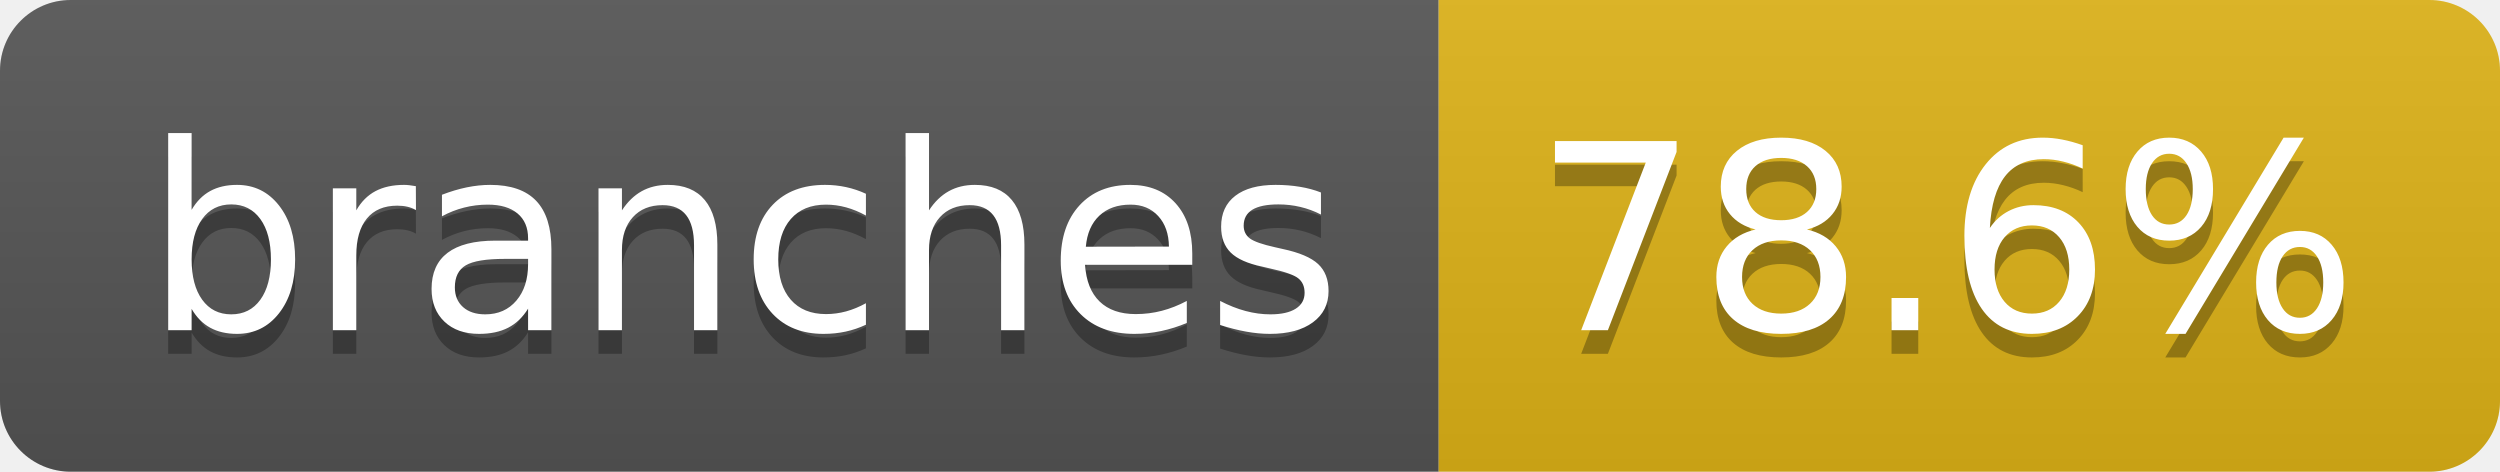
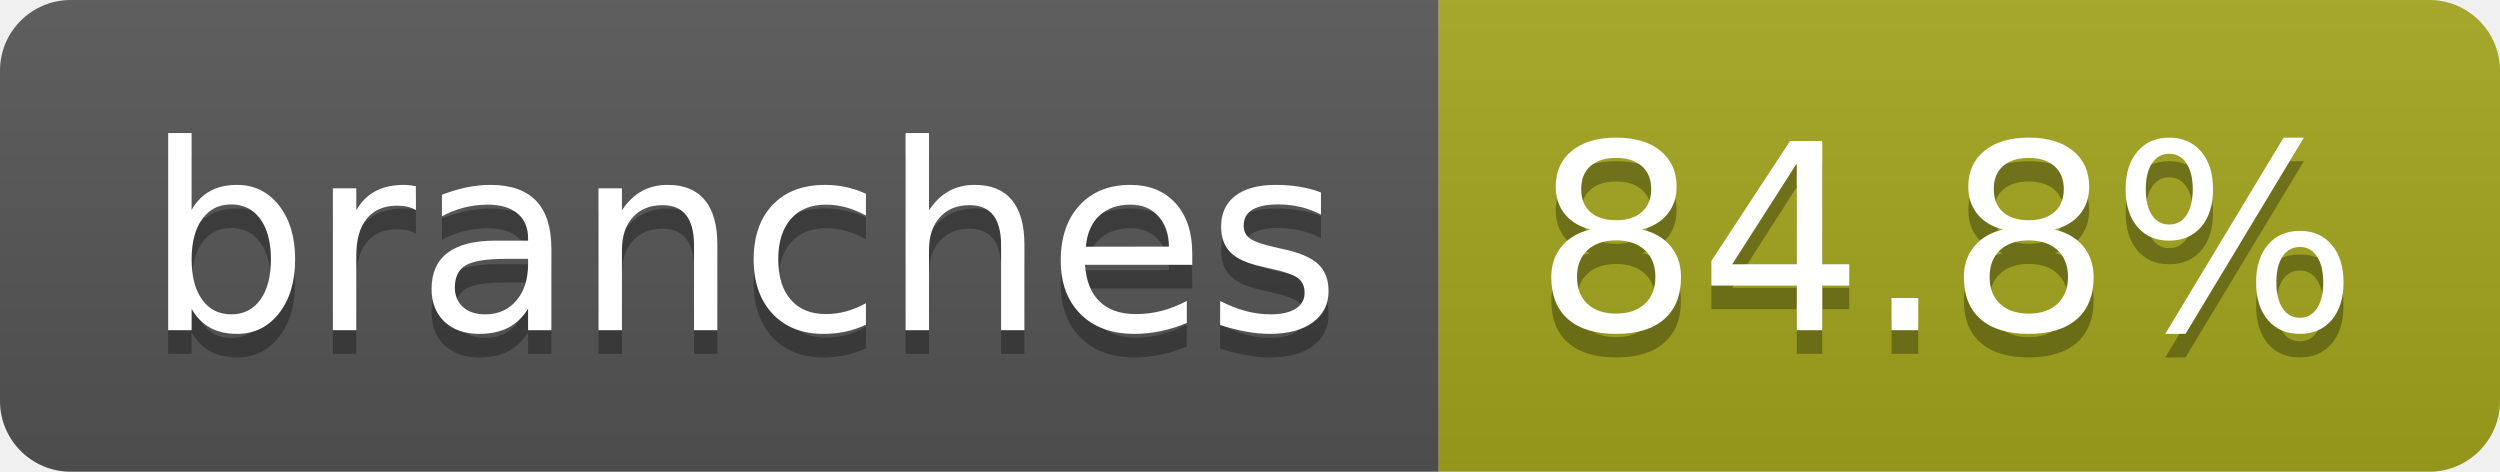
- <svg xmlns="http://www.w3.org/2000/svg" width="106" height="20" role="img" aria-label="branches: 78.6%">
+ <svg xmlns="http://www.w3.org/2000/svg" width="106" height="20" role="img" aria-label="branches: 84.8%">
  <linearGradient id="s" x2="0" y2="100%">
    <stop offset="0" stop-color="#bbb" stop-opacity=".1" />
    <stop offset="1" stop-opacity=".1" />
  </linearGradient>
  <clipPath id="r">
    <rect width="106" height="20" rx="3" fill="#fff" />
  </clipPath>
  <g clip-path="url(#r)">
    <rect width="61" height="20" fill="#555" />
-     <rect x="61" width="45" height="20" fill="#dfb317" />
+     <rect x="61" width="45" height="20" fill="#a4a61d" />
    <rect width="106" height="20" fill="url(#s)" />
  </g>
  <g fill="#fff" text-anchor="middle" font-family="Verdana,Geneva,DejaVu Sans,sans-serif" text-rendering="geometricPrecision" font-size="110">
    <text aria-hidden="true" x="315" y="150" fill="#010101" fill-opacity=".3" transform="scale(.1)" textLength="507">branches</text>
    <text x="315" y="140" transform="scale(.1)" fill="#fff" textLength="507">branches</text>
-     <text aria-hidden="true" x="825" y="150" fill="#010101" fill-opacity=".3" transform="scale(.1)" textLength="350">78.6%</text>
-     <text x="825" y="140" transform="scale(.1)" fill="#fff" textLength="350">78.6%</text>
+     <text aria-hidden="true" x="825" y="150" fill="#010101" fill-opacity=".3" transform="scale(.1)" textLength="350">84.8%</text>
+     <text x="825" y="140" transform="scale(.1)" fill="#fff" textLength="350">84.8%</text>
  </g>
</svg>
